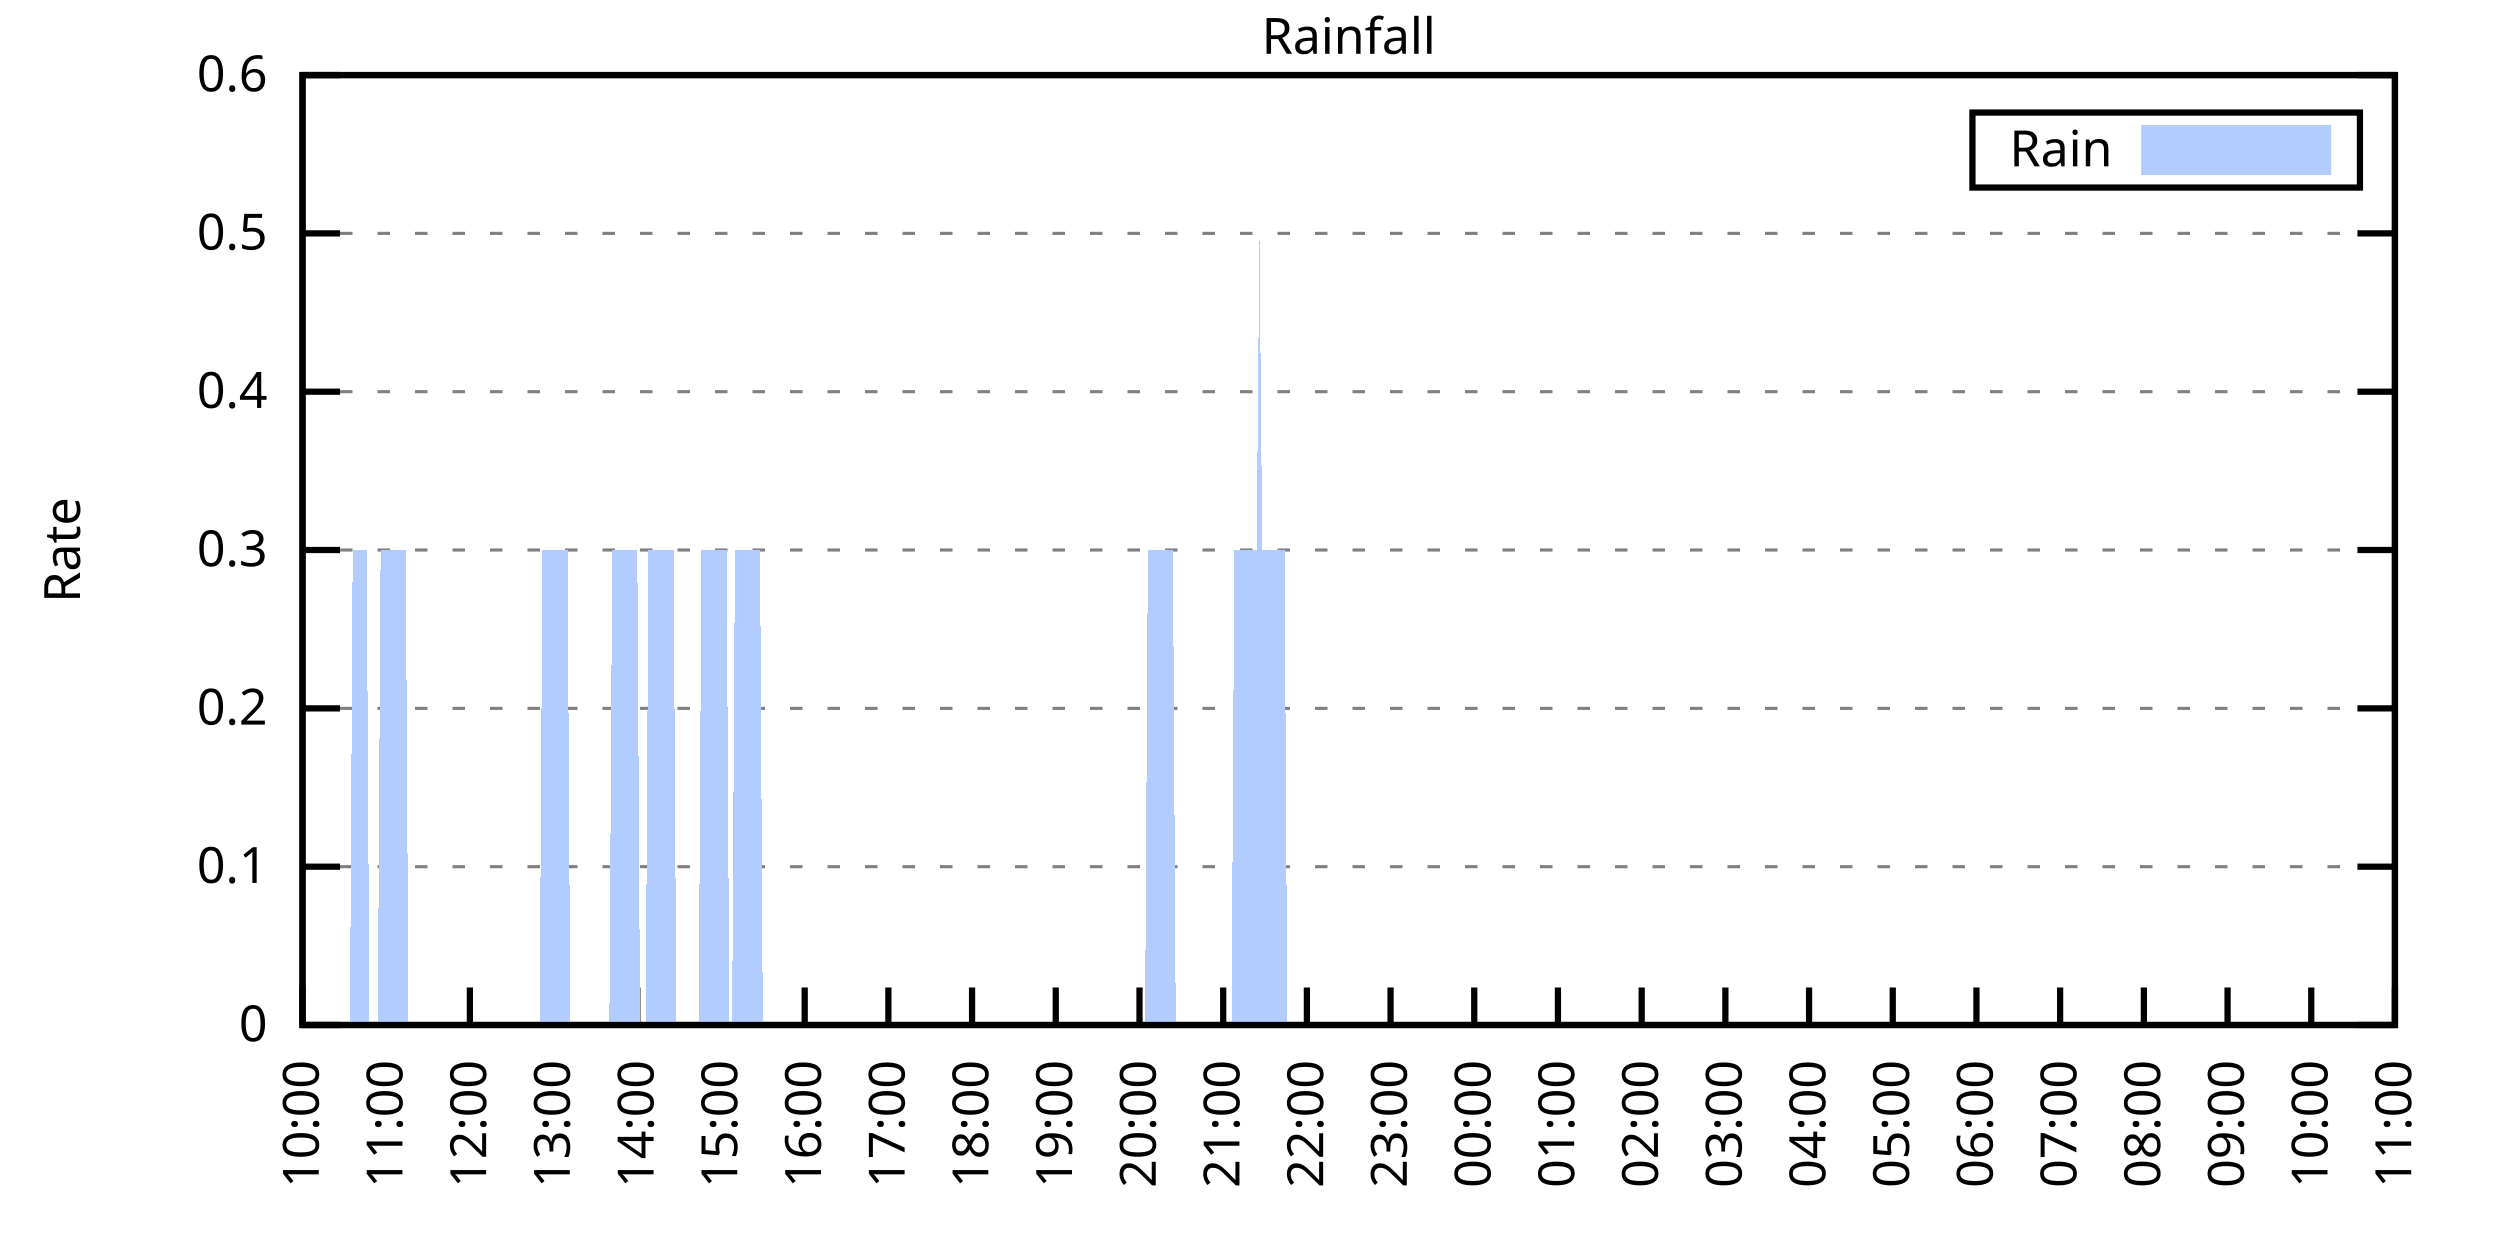
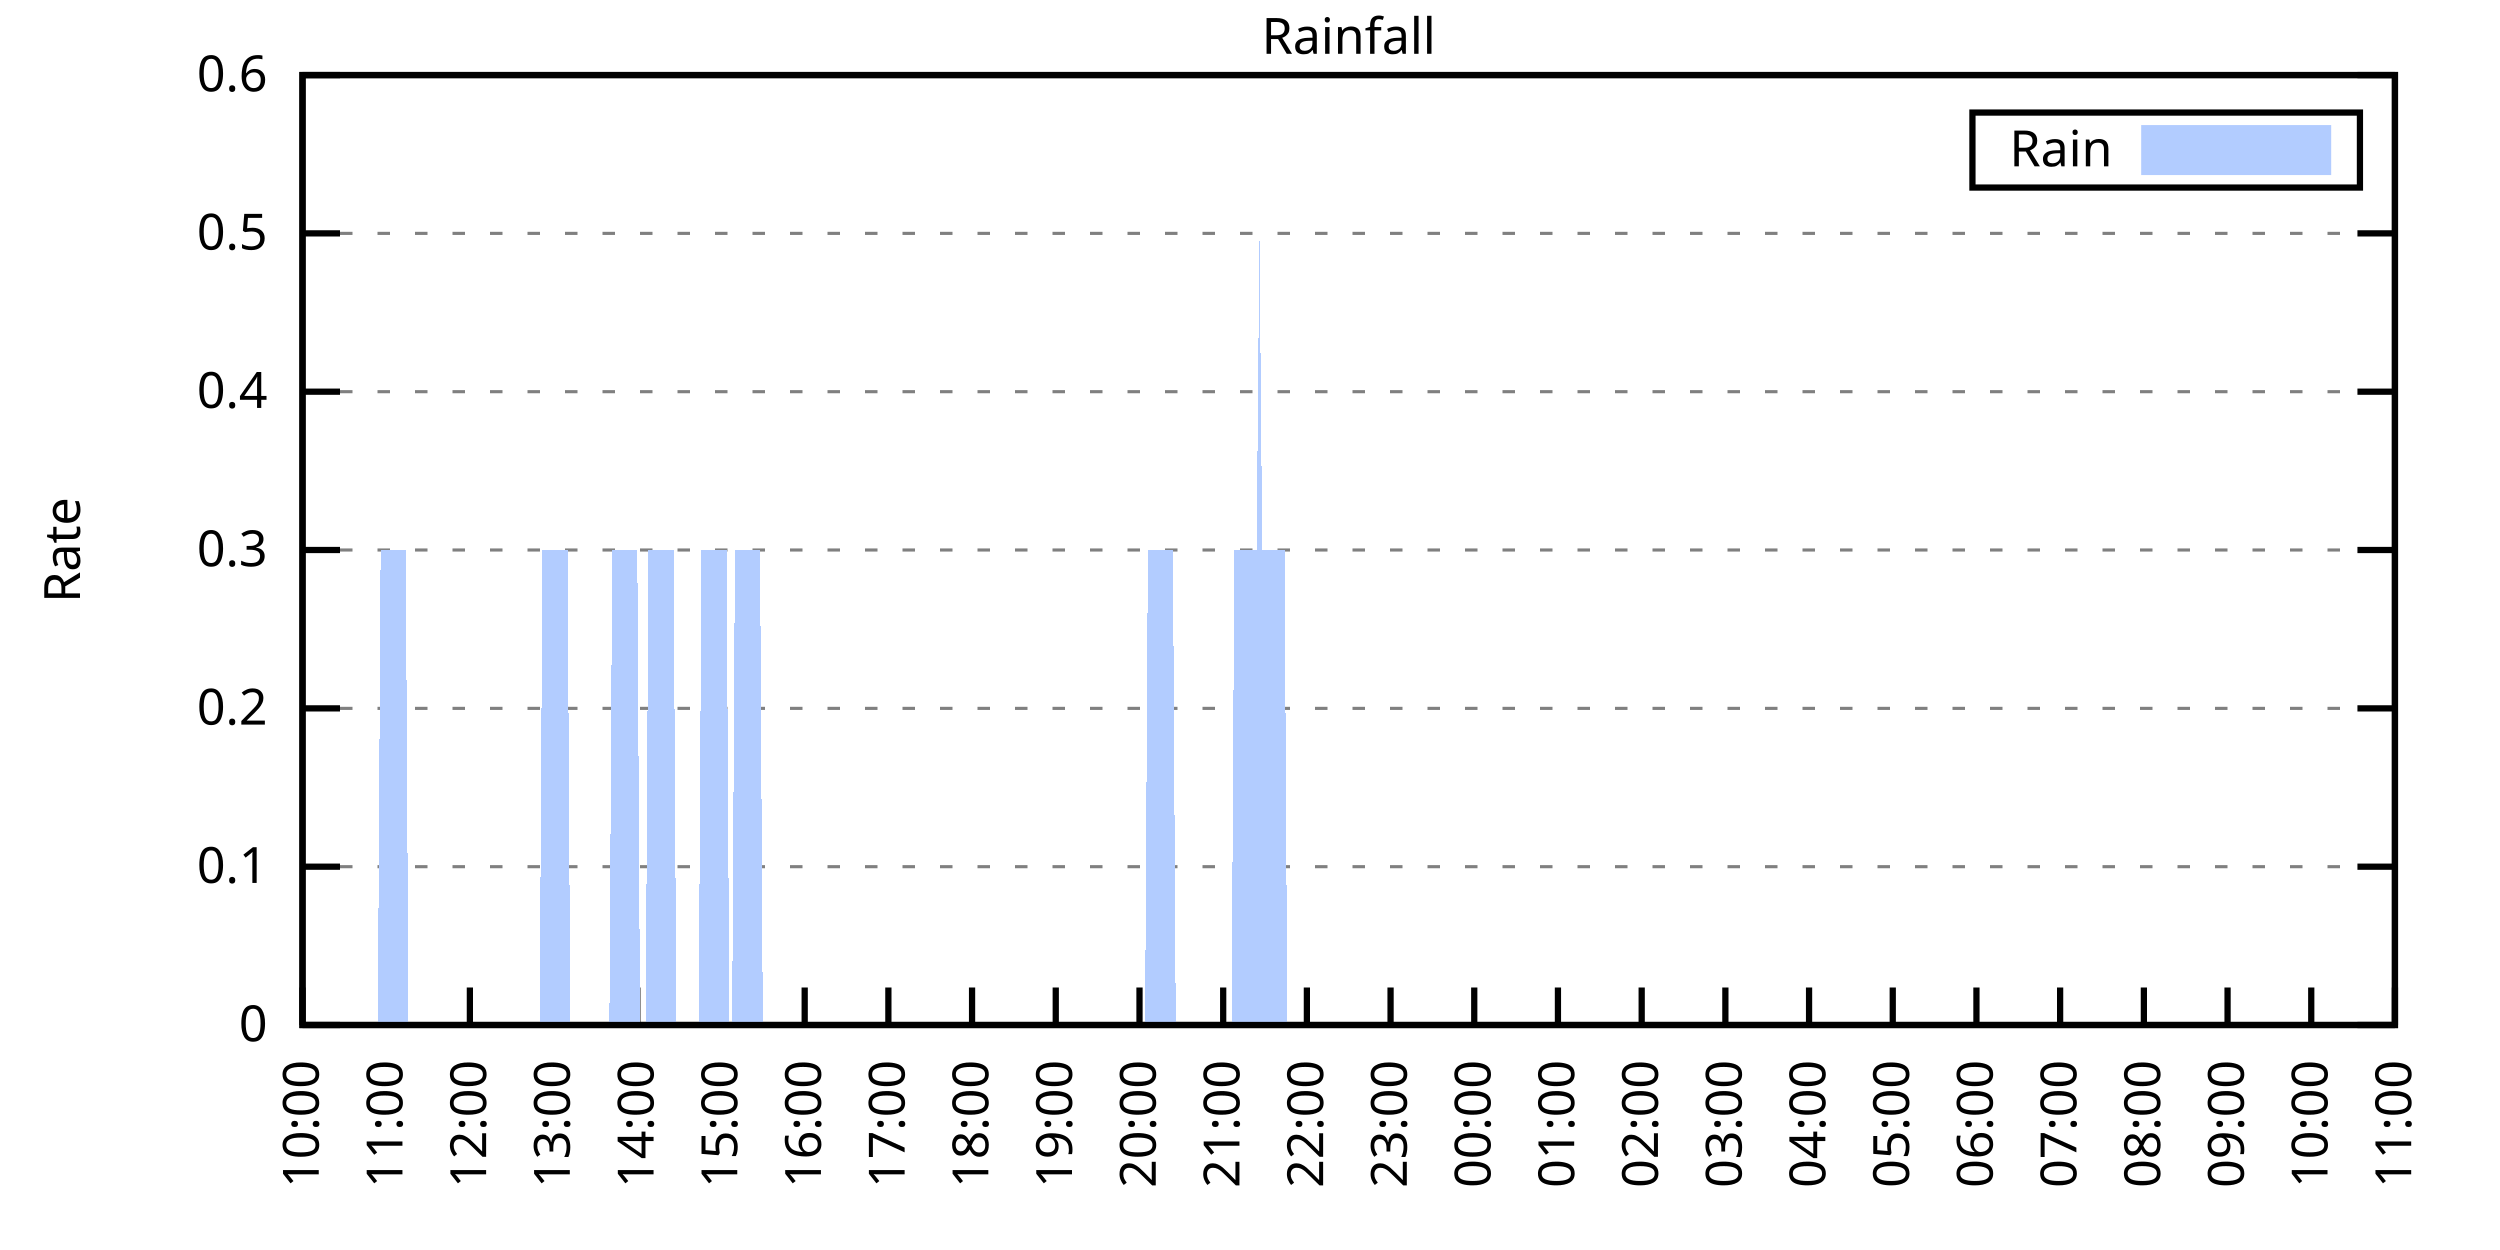
<svg xmlns="http://www.w3.org/2000/svg" xmlns:xlink="http://www.w3.org/1999/xlink" width="400" height="200" viewBox="0 0 400 200">
  <g id="gnuplot_canvas">
    <rect x="0" y="0" width="400" height="200" fill="none" />
    <defs>
      <circle id="gpDot" r="0.5" stroke-width="0.5" stroke="currentColor" />
      <path id="gpPt0" stroke-width="0.333" stroke="currentColor" d="M-1,0 h2 M0,-1 v2" />
      <path id="gpPt1" stroke-width="0.333" stroke="currentColor" d="M-1,-1 L1,1 M1,-1 L-1,1" />
      <path id="gpPt2" stroke-width="0.333" stroke="currentColor" d="M-1,0 L1,0 M0,-1 L0,1 M-1,-1 L1,1 M-1,1 L1,-1" />
      <rect id="gpPt3" stroke-width="0.333" stroke="currentColor" x="-1" y="-1" width="2" height="2" />
      <rect id="gpPt4" stroke-width="0.333" stroke="currentColor" fill="currentColor" x="-1" y="-1" width="2" height="2" />
      <circle id="gpPt5" stroke-width="0.333" stroke="currentColor" cx="0" cy="0" r="1" />
      <use xlink:href="#gpPt5" id="gpPt6" fill="currentColor" stroke="none" />
      <path id="gpPt7" stroke-width="0.333" stroke="currentColor" d="M0,-1.33 L-1.33,0.67 L1.33,0.67 z" />
      <use xlink:href="#gpPt7" id="gpPt8" fill="currentColor" stroke="none" />
      <use xlink:href="#gpPt7" id="gpPt9" stroke="currentColor" transform="rotate(180)" />
      <use xlink:href="#gpPt9" id="gpPt10" fill="currentColor" stroke="none" />
      <use xlink:href="#gpPt3" id="gpPt11" stroke="currentColor" transform="rotate(45)" />
      <use xlink:href="#gpPt11" id="gpPt12" fill="currentColor" stroke="none" />
      <path id="gpPt13" stroke-width="0.333" stroke="currentColor" d="M0,1.330 L1.265,0.411 L0.782,-1.067 L-0.782,-1.076 L-1.265,0.411 z" />
      <use xlink:href="#gpPt13" id="gpPt14" fill="currentColor" stroke="none" />
      <filter id="textbox" filterUnits="objectBoundingBox" x="0" y="0" height="1" width="1">
        <feFlood flood-color="white" flood-opacity="1" result="bgnd" />
        <feComposite in="SourceGraphic" in2="bgnd" operator="atop" />
      </filter>
      <filter id="greybox" filterUnits="objectBoundingBox" x="0" y="0" height="1" width="1">
        <feFlood flood-color="lightgrey" flood-opacity="1" result="grey" />
        <feComposite in="SourceGraphic" in2="grey" operator="atop" />
      </filter>
    </defs>
    <g fill="none" color="white" stroke="currentColor" stroke-width="1.00" stroke-linecap="butt" stroke-linejoin="miter">
</g>
    <g fill="none" color="black" stroke="currentColor" stroke-width="1.00" stroke-linecap="butt" stroke-linejoin="miter">
      <g stroke="none" shape-rendering="crispEdges">
        <polygon fill="rgb(255, 255, 255)" points="48.40,164.00 383.18,164.00 383.18,12.02 48.40,12.02 " />
      </g>
    </g>
    <g fill="none" color="black" stroke="currentColor" stroke-width="1.00" stroke-linecap="butt" stroke-linejoin="miter">
</g>
    <g fill="none" color="black" stroke="black" stroke-width="0.50" stroke-linecap="butt" stroke-linejoin="miter">
</g>
    <g fill="none" color="gray" stroke="currentColor" stroke-width="0.50" stroke-linecap="butt" stroke-linejoin="miter">
      <path stroke="gray" stroke-dasharray="2,4" class="gridline" d="M48.40,164.00 L383.19,164.00  " />
    </g>
    <g fill="none" color="gray" stroke="gray" stroke-width="1.00" stroke-linecap="butt" stroke-linejoin="miter">
</g>
    <g fill="none" color="black" stroke="currentColor" stroke-width="1.00" stroke-linecap="butt" stroke-linejoin="miter">
      <path stroke="black" d="M48.40,164.00 L54.40,164.00 M383.19,164.00 L377.19,164.00  " />
      <g transform="translate(42.80,166.60)" stroke="none" fill="black" font-family="Sans" font-size="8.00" text-anchor="end">
        <text>
          <tspan font-family="Sans"> 0</tspan>
        </text>
      </g>
    </g>
    <g fill="none" color="black" stroke="currentColor" stroke-width="1.00" stroke-linecap="butt" stroke-linejoin="miter">
</g>
    <g fill="none" color="black" stroke="black" stroke-width="0.50" stroke-linecap="butt" stroke-linejoin="miter">
</g>
    <g fill="none" color="gray" stroke="currentColor" stroke-width="0.50" stroke-linecap="butt" stroke-linejoin="miter">
      <path stroke="gray" stroke-dasharray="2,4" class="gridline" d="M48.40,138.67 L383.19,138.67  " />
    </g>
    <g fill="none" color="gray" stroke="gray" stroke-width="1.00" stroke-linecap="butt" stroke-linejoin="miter">
</g>
    <g fill="none" color="black" stroke="currentColor" stroke-width="1.00" stroke-linecap="butt" stroke-linejoin="miter">
      <path stroke="black" d="M48.40,138.67 L54.40,138.67 M383.19,138.67 L377.19,138.67  " />
      <g transform="translate(42.80,141.27)" stroke="none" fill="black" font-family="Sans" font-size="8.00" text-anchor="end">
        <text>
          <tspan font-family="Sans"> 0.1</tspan>
        </text>
      </g>
    </g>
    <g fill="none" color="black" stroke="currentColor" stroke-width="1.00" stroke-linecap="butt" stroke-linejoin="miter">
</g>
    <g fill="none" color="black" stroke="black" stroke-width="0.50" stroke-linecap="butt" stroke-linejoin="miter">
</g>
    <g fill="none" color="gray" stroke="currentColor" stroke-width="0.50" stroke-linecap="butt" stroke-linejoin="miter">
      <path stroke="gray" stroke-dasharray="2,4" class="gridline" d="M48.40,113.34 L383.19,113.34  " />
    </g>
    <g fill="none" color="gray" stroke="gray" stroke-width="1.00" stroke-linecap="butt" stroke-linejoin="miter">
</g>
    <g fill="none" color="black" stroke="currentColor" stroke-width="1.00" stroke-linecap="butt" stroke-linejoin="miter">
      <path stroke="black" d="M48.40,113.34 L54.40,113.34 M383.19,113.34 L377.19,113.34  " />
      <g transform="translate(42.80,115.94)" stroke="none" fill="black" font-family="Sans" font-size="8.00" text-anchor="end">
        <text>
          <tspan font-family="Sans"> 0.2</tspan>
        </text>
      </g>
    </g>
    <g fill="none" color="black" stroke="currentColor" stroke-width="1.00" stroke-linecap="butt" stroke-linejoin="miter">
</g>
    <g fill="none" color="black" stroke="black" stroke-width="0.50" stroke-linecap="butt" stroke-linejoin="miter">
</g>
    <g fill="none" color="gray" stroke="currentColor" stroke-width="0.50" stroke-linecap="butt" stroke-linejoin="miter">
      <path stroke="gray" stroke-dasharray="2,4" class="gridline" d="M48.40,88.00 L383.19,88.00  " />
    </g>
    <g fill="none" color="gray" stroke="gray" stroke-width="1.00" stroke-linecap="butt" stroke-linejoin="miter">
</g>
    <g fill="none" color="black" stroke="currentColor" stroke-width="1.00" stroke-linecap="butt" stroke-linejoin="miter">
      <path stroke="black" d="M48.40,88.00 L54.40,88.00 M383.19,88.00 L377.19,88.00  " />
      <g transform="translate(42.80,90.60)" stroke="none" fill="black" font-family="Sans" font-size="8.00" text-anchor="end">
        <text>
          <tspan font-family="Sans"> 0.3</tspan>
        </text>
      </g>
    </g>
    <g fill="none" color="black" stroke="currentColor" stroke-width="1.00" stroke-linecap="butt" stroke-linejoin="miter">
</g>
    <g fill="none" color="black" stroke="black" stroke-width="0.50" stroke-linecap="butt" stroke-linejoin="miter">
</g>
    <g fill="none" color="gray" stroke="currentColor" stroke-width="0.50" stroke-linecap="butt" stroke-linejoin="miter">
      <path stroke="gray" stroke-dasharray="2,4" class="gridline" d="M48.40,62.67 L383.19,62.67  " />
    </g>
    <g fill="none" color="gray" stroke="gray" stroke-width="1.00" stroke-linecap="butt" stroke-linejoin="miter">
</g>
    <g fill="none" color="black" stroke="currentColor" stroke-width="1.00" stroke-linecap="butt" stroke-linejoin="miter">
      <path stroke="black" d="M48.40,62.67 L54.40,62.67 M383.19,62.67 L377.19,62.67  " />
      <g transform="translate(42.80,65.27)" stroke="none" fill="black" font-family="Sans" font-size="8.00" text-anchor="end">
        <text>
          <tspan font-family="Sans"> 0.4</tspan>
        </text>
      </g>
    </g>
    <g fill="none" color="black" stroke="currentColor" stroke-width="1.00" stroke-linecap="butt" stroke-linejoin="miter">
</g>
    <g fill="none" color="black" stroke="black" stroke-width="0.50" stroke-linecap="butt" stroke-linejoin="miter">
</g>
    <g fill="none" color="gray" stroke="currentColor" stroke-width="0.50" stroke-linecap="butt" stroke-linejoin="miter">
      <path stroke="gray" stroke-dasharray="2,4" class="gridline" d="M48.40,37.34 L383.19,37.34  " />
    </g>
    <g fill="none" color="gray" stroke="gray" stroke-width="1.00" stroke-linecap="butt" stroke-linejoin="miter">
</g>
    <g fill="none" color="black" stroke="currentColor" stroke-width="1.00" stroke-linecap="butt" stroke-linejoin="miter">
      <path stroke="black" d="M48.40,37.34 L54.40,37.34 M383.19,37.34 L377.19,37.34  " />
      <g transform="translate(42.80,39.94)" stroke="none" fill="black" font-family="Sans" font-size="8.00" text-anchor="end">
        <text>
          <tspan font-family="Sans"> 0.5</tspan>
        </text>
      </g>
    </g>
    <g fill="none" color="black" stroke="currentColor" stroke-width="1.00" stroke-linecap="butt" stroke-linejoin="miter">
</g>
    <g fill="none" color="black" stroke="black" stroke-width="0.50" stroke-linecap="butt" stroke-linejoin="miter">
</g>
    <g fill="none" color="gray" stroke="currentColor" stroke-width="0.50" stroke-linecap="butt" stroke-linejoin="miter">
      <path stroke="gray" stroke-dasharray="2,4" class="gridline" d="M48.40,12.01 L383.19,12.01  " />
    </g>
    <g fill="none" color="gray" stroke="gray" stroke-width="1.00" stroke-linecap="butt" stroke-linejoin="miter">
</g>
    <g fill="none" color="black" stroke="currentColor" stroke-width="1.00" stroke-linecap="butt" stroke-linejoin="miter">
      <path stroke="black" d="M48.40,12.01 L54.40,12.01 M383.19,12.01 L377.19,12.01  " />
      <g transform="translate(42.80,14.61)" stroke="none" fill="black" font-family="Sans" font-size="8.00" text-anchor="end">
        <text>
          <tspan font-family="Sans"> 0.6</tspan>
        </text>
      </g>
    </g>
    <g fill="none" color="black" stroke="currentColor" stroke-width="1.00" stroke-linecap="butt" stroke-linejoin="miter">
      <path stroke="black" d="M48.40,164.00 L48.40,158.00  " />
      <g transform="translate(51.00,169.60) rotate(270.00)" stroke="none" fill="black" font-family="Sans" font-size="8.00" text-anchor="end">
        <text>
          <tspan font-family="Sans">10:00</tspan>
        </text>
      </g>
    </g>
    <g fill="none" color="black" stroke="currentColor" stroke-width="1.00" stroke-linecap="butt" stroke-linejoin="miter">
      <path stroke="black" d="M61.79,164.00 L61.79,158.00  " />
      <g transform="translate(64.39,169.60) rotate(270.00)" stroke="none" fill="black" font-family="Sans" font-size="8.00" text-anchor="end">
        <text>
          <tspan font-family="Sans">11:00</tspan>
        </text>
      </g>
    </g>
    <g fill="none" color="black" stroke="currentColor" stroke-width="1.00" stroke-linecap="butt" stroke-linejoin="miter">
      <path stroke="black" d="M75.18,164.00 L75.18,158.00  " />
      <g transform="translate(77.78,169.60) rotate(270.00)" stroke="none" fill="black" font-family="Sans" font-size="8.00" text-anchor="end">
        <text>
          <tspan font-family="Sans">12:00</tspan>
        </text>
      </g>
    </g>
    <g fill="none" color="black" stroke="currentColor" stroke-width="1.00" stroke-linecap="butt" stroke-linejoin="miter">
      <path stroke="black" d="M88.57,164.00 L88.57,158.00  " />
      <g transform="translate(91.17,169.60) rotate(270.00)" stroke="none" fill="black" font-family="Sans" font-size="8.00" text-anchor="end">
        <text>
          <tspan font-family="Sans">13:00</tspan>
        </text>
      </g>
    </g>
    <g fill="none" color="black" stroke="currentColor" stroke-width="1.00" stroke-linecap="butt" stroke-linejoin="miter">
      <path stroke="black" d="M101.97,164.00 L101.97,158.00  " />
      <g transform="translate(104.57,169.60) rotate(270.00)" stroke="none" fill="black" font-family="Sans" font-size="8.00" text-anchor="end">
        <text>
          <tspan font-family="Sans">14:00</tspan>
        </text>
      </g>
    </g>
    <g fill="none" color="black" stroke="currentColor" stroke-width="1.00" stroke-linecap="butt" stroke-linejoin="miter">
      <path stroke="black" d="M115.36,164.00 L115.36,158.00  " />
      <g transform="translate(117.96,169.60) rotate(270.00)" stroke="none" fill="black" font-family="Sans" font-size="8.00" text-anchor="end">
        <text>
          <tspan font-family="Sans">15:00</tspan>
        </text>
      </g>
    </g>
    <g fill="none" color="black" stroke="currentColor" stroke-width="1.00" stroke-linecap="butt" stroke-linejoin="miter">
      <path stroke="black" d="M128.75,164.00 L128.75,158.00  " />
      <g transform="translate(131.35,169.60) rotate(270.00)" stroke="none" fill="black" font-family="Sans" font-size="8.00" text-anchor="end">
        <text>
          <tspan font-family="Sans">16:00</tspan>
        </text>
      </g>
    </g>
    <g fill="none" color="black" stroke="currentColor" stroke-width="1.00" stroke-linecap="butt" stroke-linejoin="miter">
      <path stroke="black" d="M142.14,164.00 L142.14,158.00  " />
      <g transform="translate(144.74,169.60) rotate(270.00)" stroke="none" fill="black" font-family="Sans" font-size="8.00" text-anchor="end">
        <text>
          <tspan font-family="Sans">17:00</tspan>
        </text>
      </g>
    </g>
    <g fill="none" color="black" stroke="currentColor" stroke-width="1.00" stroke-linecap="butt" stroke-linejoin="miter">
      <path stroke="black" d="M155.53,164.00 L155.53,158.00  " />
      <g transform="translate(158.13,169.60) rotate(270.00)" stroke="none" fill="black" font-family="Sans" font-size="8.00" text-anchor="end">
        <text>
          <tspan font-family="Sans">18:00</tspan>
        </text>
      </g>
    </g>
    <g fill="none" color="black" stroke="currentColor" stroke-width="1.00" stroke-linecap="butt" stroke-linejoin="miter">
      <path stroke="black" d="M168.92,164.00 L168.92,158.00  " />
      <g transform="translate(171.52,169.60) rotate(270.00)" stroke="none" fill="black" font-family="Sans" font-size="8.00" text-anchor="end">
        <text>
          <tspan font-family="Sans">19:00</tspan>
        </text>
      </g>
    </g>
    <g fill="none" color="black" stroke="currentColor" stroke-width="1.00" stroke-linecap="butt" stroke-linejoin="miter">
      <path stroke="black" d="M182.32,164.00 L182.32,158.00  " />
      <g transform="translate(184.92,169.60) rotate(270.00)" stroke="none" fill="black" font-family="Sans" font-size="8.00" text-anchor="end">
        <text>
          <tspan font-family="Sans">20:00</tspan>
        </text>
      </g>
    </g>
    <g fill="none" color="black" stroke="currentColor" stroke-width="1.00" stroke-linecap="butt" stroke-linejoin="miter">
      <path stroke="black" d="M195.71,164.00 L195.71,158.00  " />
      <g transform="translate(198.31,169.60) rotate(270.00)" stroke="none" fill="black" font-family="Sans" font-size="8.00" text-anchor="end">
        <text>
          <tspan font-family="Sans">21:00</tspan>
        </text>
      </g>
    </g>
    <g fill="none" color="black" stroke="currentColor" stroke-width="1.00" stroke-linecap="butt" stroke-linejoin="miter">
      <path stroke="black" d="M209.10,164.00 L209.10,158.00  " />
      <g transform="translate(211.70,169.60) rotate(270.00)" stroke="none" fill="black" font-family="Sans" font-size="8.00" text-anchor="end">
        <text>
          <tspan font-family="Sans">22:00</tspan>
        </text>
      </g>
    </g>
    <g fill="none" color="black" stroke="currentColor" stroke-width="1.00" stroke-linecap="butt" stroke-linejoin="miter">
      <path stroke="black" d="M222.49,164.00 L222.49,158.00  " />
      <g transform="translate(225.09,169.60) rotate(270.00)" stroke="none" fill="black" font-family="Sans" font-size="8.00" text-anchor="end">
        <text>
          <tspan font-family="Sans">23:00</tspan>
        </text>
      </g>
    </g>
    <g fill="none" color="black" stroke="currentColor" stroke-width="1.00" stroke-linecap="butt" stroke-linejoin="miter">
      <path stroke="black" d="M235.88,164.00 L235.88,158.00  " />
      <g transform="translate(238.48,169.60) rotate(270.00)" stroke="none" fill="black" font-family="Sans" font-size="8.00" text-anchor="end">
        <text>
          <tspan font-family="Sans">00:00</tspan>
        </text>
      </g>
    </g>
    <g fill="none" color="black" stroke="currentColor" stroke-width="1.00" stroke-linecap="butt" stroke-linejoin="miter">
      <path stroke="black" d="M249.27,164.00 L249.27,158.00  " />
      <g transform="translate(251.87,169.60) rotate(270.00)" stroke="none" fill="black" font-family="Sans" font-size="8.00" text-anchor="end">
        <text>
          <tspan font-family="Sans">01:00</tspan>
        </text>
      </g>
    </g>
    <g fill="none" color="black" stroke="currentColor" stroke-width="1.00" stroke-linecap="butt" stroke-linejoin="miter">
      <path stroke="black" d="M262.67,164.00 L262.67,158.00  " />
      <g transform="translate(265.27,169.60) rotate(270.00)" stroke="none" fill="black" font-family="Sans" font-size="8.00" text-anchor="end">
        <text>
          <tspan font-family="Sans">02:00</tspan>
        </text>
      </g>
    </g>
    <g fill="none" color="black" stroke="currentColor" stroke-width="1.00" stroke-linecap="butt" stroke-linejoin="miter">
      <path stroke="black" d="M276.06,164.00 L276.06,158.00  " />
      <g transform="translate(278.66,169.60) rotate(270.00)" stroke="none" fill="black" font-family="Sans" font-size="8.00" text-anchor="end">
        <text>
          <tspan font-family="Sans">03:00</tspan>
        </text>
      </g>
    </g>
    <g fill="none" color="black" stroke="currentColor" stroke-width="1.00" stroke-linecap="butt" stroke-linejoin="miter">
      <path stroke="black" d="M289.45,164.00 L289.45,158.00  " />
      <g transform="translate(292.05,169.60) rotate(270.00)" stroke="none" fill="black" font-family="Sans" font-size="8.00" text-anchor="end">
        <text>
          <tspan font-family="Sans">04:00</tspan>
        </text>
      </g>
    </g>
    <g fill="none" color="black" stroke="currentColor" stroke-width="1.00" stroke-linecap="butt" stroke-linejoin="miter">
      <path stroke="black" d="M302.84,164.00 L302.84,158.00  " />
      <g transform="translate(305.44,169.60) rotate(270.00)" stroke="none" fill="black" font-family="Sans" font-size="8.00" text-anchor="end">
        <text>
          <tspan font-family="Sans">05:00</tspan>
        </text>
      </g>
    </g>
    <g fill="none" color="black" stroke="currentColor" stroke-width="1.00" stroke-linecap="butt" stroke-linejoin="miter">
      <path stroke="black" d="M316.23,164.00 L316.23,158.00  " />
      <g transform="translate(318.83,169.60) rotate(270.00)" stroke="none" fill="black" font-family="Sans" font-size="8.00" text-anchor="end">
        <text>
          <tspan font-family="Sans">06:00</tspan>
        </text>
      </g>
    </g>
    <g fill="none" color="black" stroke="currentColor" stroke-width="1.00" stroke-linecap="butt" stroke-linejoin="miter">
      <path stroke="black" d="M329.62,164.00 L329.62,158.00  " />
      <g transform="translate(332.22,169.60) rotate(270.00)" stroke="none" fill="black" font-family="Sans" font-size="8.00" text-anchor="end">
        <text>
          <tspan font-family="Sans">07:00</tspan>
        </text>
      </g>
    </g>
    <g fill="none" color="black" stroke="currentColor" stroke-width="1.00" stroke-linecap="butt" stroke-linejoin="miter">
      <path stroke="black" d="M343.02,164.00 L343.02,158.00  " />
      <g transform="translate(345.62,169.60) rotate(270.00)" stroke="none" fill="black" font-family="Sans" font-size="8.00" text-anchor="end">
        <text>
          <tspan font-family="Sans">08:00</tspan>
        </text>
      </g>
    </g>
    <g fill="none" color="black" stroke="currentColor" stroke-width="1.00" stroke-linecap="butt" stroke-linejoin="miter">
      <path stroke="black" d="M356.41,164.00 L356.41,158.00  " />
      <g transform="translate(359.01,169.60) rotate(270.00)" stroke="none" fill="black" font-family="Sans" font-size="8.00" text-anchor="end">
        <text>
          <tspan font-family="Sans">09:00</tspan>
        </text>
      </g>
    </g>
    <g fill="none" color="black" stroke="currentColor" stroke-width="1.00" stroke-linecap="butt" stroke-linejoin="miter">
      <path stroke="black" d="M369.80,164.00 L369.80,158.00  " />
      <g transform="translate(372.40,169.60) rotate(270.00)" stroke="none" fill="black" font-family="Sans" font-size="8.00" text-anchor="end">
        <text>
          <tspan font-family="Sans">10:00</tspan>
        </text>
      </g>
    </g>
    <g fill="none" color="black" stroke="currentColor" stroke-width="1.00" stroke-linecap="butt" stroke-linejoin="miter">
      <path stroke="black" d="M383.19,164.00 L383.19,158.00  " />
      <g transform="translate(385.79,169.60) rotate(270.00)" stroke="none" fill="black" font-family="Sans" font-size="8.00" text-anchor="end">
        <text>
          <tspan font-family="Sans">11:00</tspan>
        </text>
      </g>
    </g>
    <g fill="none" color="black" stroke="currentColor" stroke-width="1.00" stroke-linecap="butt" stroke-linejoin="miter">
</g>
    <g fill="none" color="black" stroke="currentColor" stroke-width="1.00" stroke-linecap="butt" stroke-linejoin="miter">
      <path stroke="black" d="M48.40,12.01 L48.40,164.00 L383.19,164.00 L383.19,12.01 L48.40,12.01 Z  " />
    </g>
    <g fill="none" color="black" stroke="currentColor" stroke-width="1.00" stroke-linecap="butt" stroke-linejoin="miter">
</g>
    <g fill="none" color="black" stroke="currentColor" stroke-width="1.00" stroke-linecap="butt" stroke-linejoin="miter">
      <path stroke="black" d="M315.59,30.01 L315.59,18.01 L377.59,18.01 L377.59,30.01 L315.59,30.01 Z  " />
    </g>
    <g id="Rainfall_plot_1">
      <g fill="none" color="white" stroke="black" stroke-width="2.00" stroke-linecap="butt" stroke-linejoin="miter">
</g>
      <g fill="none" color="black" stroke="currentColor" stroke-width="2.00" stroke-linecap="butt" stroke-linejoin="miter">
        <g transform="translate(337.99,26.61)" stroke="none" fill="black" font-family="Sans" font-size="8.00" text-anchor="end">
          <text>
            <tspan font-family="Sans">Rain</tspan>
          </text>
        </g>
      </g>
      <g fill="none" color="black" stroke="currentColor" stroke-width="2.00" stroke-linecap="butt" stroke-linejoin="miter">
        <g stroke="none" shape-rendering="crispEdges">
          <polygon fill="rgb(178, 204, 255)" points="343.59,27.01 371.99,27.01 371.99,21.01 343.59,21.01 " />
        </g>
        <path stroke="rgb(178, 204, 255)" d="M343.59,27.01 L371.99,27.01 L371.99,21.01 L343.59,21.01 L343.59,27.01 Z  " />
      </g>
      <g fill="none" color="black" stroke="currentColor" stroke-width="2.00" stroke-linecap="butt" stroke-linejoin="miter">
        <g stroke="none" shape-rendering="crispEdges">
-           <polygon fill="rgb(178, 204, 255)" points="51.97,164.00 52.42,164.00 52.86,164.00 53.31,164.00 53.76,164.00 54.20,164.00 54.65,164.00 55.10,164.00 55.54,164.00 55.99,164.00 56.43,88.00 56.88,88.00 57.33,88.00 57.77,88.00 58.22,88.00 58.67,88.00 59.11,164.00 59.56,164.00 60.01,164.00 60.45,164.00 60.90,88.00 61.35,88.00 61.79,88.00 62.24,88.00 62.68,88.00 63.13,88.00 63.58,88.00 64.02,88.00 64.47,88.00 64.92,88.00 65.36,164.00 65.81,164.00 66.26,164.00 66.70,164.00 67.15,164.00 67.59,164.00 68.04,164.00 68.49,164.00 68.93,164.00 69.38,164.00 69.83,164.00 70.27,164.00 70.72,164.00 71.17,164.00 71.61,164.00 72.06,164.00 72.50,164.00 72.95,164.00 73.40,164.00 73.84,164.00 74.29,164.00 74.74,164.00 75.18,164.00 75.63,164.00 76.08,164.00 76.52,164.00 76.97,164.00 77.42,164.00 77.86,164.00 78.31,164.00 78.75,164.00 79.20,164.00 79.65,164.00 80.09,164.00 80.54,164.00 80.99,164.00 81.43,164.00 81.88,164.00 82.33,164.00 82.77,164.00 83.22,164.00 83.66,164.00 84.11,164.00 84.56,164.00 85.00,164.00 85.45,164.00 85.90,164.00 86.34,164.00 86.79,88.00 87.24,88.00 87.68,88.00 88.13,88.00 88.57,88.00 89.02,88.00 89.47,88.00 89.91,88.00 90.36,88.00 90.81,88.00 91.25,164.00 91.70,164.00 92.15,164.00 92.59,164.00 93.04,164.00 93.49,164.00 93.93,164.00 94.38,164.00 94.82,164.00 95.27,164.00 95.72,164.00 96.16,164.00 96.61,164.00 97.06,164.00 97.50,164.00 97.95,88.00 98.40,88.00 98.84,88.00 99.29,88.00 99.73,88.00 100.18,88.00 100.63,88.00 101.07,88.00 101.52,88.00 101.97,88.00 102.41,164.00 102.86,164.00 103.31,164.00 103.75,88.00 104.20,88.00 104.64,88.00 105.09,88.00 105.54,88.00 105.98,88.00 106.43,88.00 106.88,88.00 107.32,88.00 107.77,88.00 108.22,164.00 108.66,164.00 109.11,164.00 109.55,164.00 110.00,164.00 110.45,164.00 110.89,164.00 111.34,164.00 111.79,164.00 112.23,88.00 112.68,88.00 113.13,88.00 113.57,88.00 114.02,88.00 114.47,88.00 114.91,88.00 115.36,88.00 115.80,88.00 116.25,88.00 116.70,164.00 117.14,164.00 117.59,88.00 118.04,88.00 118.48,88.00 118.93,88.00 119.38,88.00 119.82,88.00 120.27,88.00 120.71,88.00 121.16,88.00 121.61,88.00 122.05,164.00 122.50,164.00 122.95,164.00 123.39,164.00 123.84,164.00 124.29,164.00 124.73,164.00 125.18,164.00 125.62,164.00 126.07,164.00 126.52,164.00 126.96,164.00 127.41,164.00 127.86,164.00 128.30,164.00 128.75,164.00 129.20,164.00 129.64,164.00 130.09,164.00 130.54,164.00 130.98,164.00 131.43,164.00 131.87,164.00 132.32,164.00 132.77,164.00 133.21,164.00 133.66,164.00 134.11,164.00 134.55,164.00 135.00,164.00 135.45,164.00 135.89,164.00 136.34,164.00 136.78,164.00 137.23,164.00 137.68,164.00 138.12,164.00 138.57,164.00 139.02,164.00 139.46,164.00 139.91,164.00 140.36,164.00 140.80,164.00 141.25,164.00 141.69,164.00 142.14,164.00 142.59,164.00 143.03,164.00 143.48,164.00 143.93,164.00 144.37,164.00 144.82,164.00 145.27,164.00 145.71,164.00 146.16,164.00 146.61,164.00 147.05,164.00 147.50,164.00 147.94,164.00 148.39,164.00 148.84,164.00 149.28,164.00 149.73,164.00 150.18,164.00 150.62,164.00 151.07,164.00 151.52,164.00 151.96,164.00 152.41,164.00 152.85,164.00 153.30,164.00 153.75,164.00 154.19,164.00 154.64,164.00 155.09,164.00 155.53,164.00 155.98,164.00 156.43,164.00 156.87,164.00 157.32,164.00 157.76,164.00 158.21,164.00 158.66,164.00 159.10,164.00 159.55,164.00 160.00,164.00 160.44,164.00 160.89,164.00 161.34,164.00 161.78,164.00 162.23,164.00 162.67,164.00 163.12,164.00 163.57,164.00 164.01,164.00 164.46,164.00 164.91,164.00 165.35,164.00 165.80,164.00 166.25,164.00 166.69,164.00 167.14,164.00 167.59,164.00 168.03,164.00 168.48,164.00 168.92,164.00 169.37,164.00 169.82,164.00 170.26,164.00 170.71,164.00 171.16,164.00 171.60,164.00 172.05,164.00 172.50,164.00 172.94,164.00 173.39,164.00 173.83,164.00 174.28,164.00 174.73,164.00 175.17,164.00 175.62,164.00 176.07,164.00 176.51,164.00 176.96,164.00 177.41,164.00 177.85,164.00 178.30,164.00 178.74,164.00 179.19,164.00 179.64,164.00 180.08,164.00 180.53,164.00 180.98,164.00 181.42,164.00 181.87,164.00 182.32,164.00 182.76,164.00 183.21,164.00 183.66,88.00 184.10,88.00 184.55,88.00 184.99,88.00 185.44,88.00 185.89,88.00 186.33,88.00 186.78,88.00 187.23,88.00 187.67,88.00 188.12,164.00 188.57,164.00 189.01,164.00 189.46,164.00 189.90,164.00 190.35,164.00 190.80,164.00 191.24,164.00 191.69,164.00 192.14,164.00 192.58,164.00 193.03,164.00 193.48,164.00 193.92,164.00 194.37,164.00 194.81,164.00 195.26,164.00 195.71,164.00 196.15,164.00 196.60,164.00 197.05,164.00 197.49,88.00 197.94,88.00 198.39,88.00 198.83,88.00 199.28,88.00 199.73,88.00 200.17,88.00 200.62,88.00 201.06,88.00 201.51,37.34 201.96,88.00 202.40,88.00 202.85,88.00 203.30,88.00 203.74,88.00 204.19,88.00 204.64,88.00 205.08,88.00 205.53,88.00 205.97,164.00 206.42,164.00 206.87,164.00 207.31,164.00 207.76,164.00 208.21,164.00 208.65,164.00 209.10,164.00 209.55,164.00 209.99,164.00 210.44,164.00 210.88,164.00 211.33,164.00 211.78,164.00 212.22,164.00 212.67,164.00 213.12,164.00 213.56,164.00 214.01,164.00 214.46,164.00 214.90,164.00 215.35,164.00 215.80,164.00 216.24,164.00 216.69,164.00 217.13,164.00 217.58,164.00 218.03,164.00 218.47,164.00 218.92,164.00 219.37,164.00 219.81,164.00 220.26,164.00 220.71,164.00 221.15,164.00 221.60,164.00 222.04,164.00 222.49,164.00 222.94,164.00 223.38,164.00 223.83,164.00 224.28,164.00 224.72,164.00 225.17,164.00 225.62,164.00 226.06,164.00 226.51,164.00 226.95,164.00 227.40,164.00 227.85,164.00 228.29,164.00 228.74,164.00 229.19,164.00 229.63,164.00 230.08,164.00 230.53,164.00 230.97,164.00 231.42,164.00 231.86,164.00 232.31,164.00 232.76,164.00 233.20,164.00 233.65,164.00 234.10,164.00 234.54,164.00 234.99,164.00 235.44,164.00 235.88,164.00 236.33,164.00 236.78,164.00 237.22,164.00 237.67,164.00 238.11,164.00 238.56,164.00 239.01,164.00 239.45,164.00 239.90,164.00 240.35,164.00 240.79,164.00 241.24,164.00 241.69,164.00 242.13,164.00 242.58,164.00 243.02,164.00 243.47,164.00 243.92,164.00 244.36,164.00 244.81,164.00 245.26,164.00 245.70,164.00 246.15,164.00 246.60,164.00 247.04,164.00 247.49,164.00 247.93,164.00 248.38,164.00 248.83,164.00 249.27,164.00 249.72,164.00 250.17,164.00 250.61,164.00 251.06,164.00 251.51,164.00 251.95,164.00 252.40,164.00 252.85,164.00 253.29,164.00 253.74,164.00 254.18,164.00 254.63,164.00 255.08,164.00 255.52,164.00 255.97,164.00 256.42,164.00 256.86,164.00 257.31,164.00 257.76,164.00 258.20,164.00 258.65,164.00 259.09,164.00 259.54,164.00 259.99,164.00 260.43,164.00 260.88,164.00 261.33,164.00 261.77,164.00 262.22,164.00 262.67,164.00 263.11,164.00 263.56,164.00 264.00,164.00 264.45,164.00 264.90,164.00 265.34,164.00 265.79,164.00 266.24,164.00 266.68,164.00 267.13,164.00 267.58,164.00 268.02,164.00 268.47,164.00 268.92,164.00 269.36,164.00 269.81,164.00 270.25,164.00 270.70,164.00 271.15,164.00 271.59,164.00 272.04,164.00 272.49,164.00 272.93,164.00 273.38,164.00 273.83,164.00 274.27,164.00 274.72,164.00 275.16,164.00 275.61,164.00 276.06,164.00 276.50,164.00 276.95,164.00 277.40,164.00 277.84,164.00 278.29,164.00 278.74,164.00 279.18,164.00 279.63,164.00 280.07,164.00 280.52,164.00 280.97,164.00 281.41,164.00 281.86,164.00 282.31,164.00 282.75,164.00 283.20,164.00 283.65,164.00 284.09,164.00 284.54,164.00 284.98,164.00 285.43,164.00 285.88,164.00 286.32,164.00 286.77,164.00 287.22,164.00 287.66,164.00 288.11,164.00 288.56,164.00 289.00,164.00 289.45,164.00 289.90,164.00 290.34,164.00 290.79,164.00 291.23,164.00 291.68,164.00 292.13,164.00 292.57,164.00 293.02,164.00 293.47,164.00 293.91,164.00 294.36,164.00 294.81,164.00 295.25,164.00 295.70,164.00 296.14,164.00 296.59,164.00 297.04,164.00 297.48,164.00 297.93,164.00 298.38,164.00 298.82,164.00 299.27,164.00 299.72,164.00 300.16,164.00 300.61,164.00 301.05,164.00 301.50,164.00 301.95,164.00 302.39,164.00 302.84,164.00 303.29,164.00 303.73,164.00 304.18,164.00 304.63,164.00 305.07,164.00 305.52,164.00 305.97,164.00 306.41,164.00 306.86,164.00 307.30,164.00 307.75,164.00 308.20,164.00 308.64,164.00 309.09,164.00 309.54,164.00 309.98,164.00 310.43,164.00 310.88,164.00 311.32,164.00 311.77,164.00 312.21,164.00 312.66,164.00 313.11,164.00 313.55,164.00 314.00,164.00 314.45,164.00 314.89,164.00 315.34,164.00 315.79,164.00 316.23,164.00 316.68,164.00 317.12,164.00 317.57,164.00 318.02,164.00 318.46,164.00 318.91,164.00 319.36,164.00 319.80,164.00 320.25,164.00 320.70,164.00 321.14,164.00 321.59,164.00 322.04,164.00 322.48,164.00 322.93,164.00 323.37,164.00 323.82,164.00 324.27,164.00 324.71,164.00 325.16,164.00 325.61,164.00 326.05,164.00 326.50,164.00 326.95,164.00 327.39,164.00 327.84,164.00 328.28,164.00 328.73,164.00 329.18,164.00 329.62,164.00 330.07,164.00 330.52,164.00 330.96,164.00 331.41,164.00 331.86,164.00 332.30,164.00 332.75,164.00 333.19,164.00 333.64,164.00 334.09,164.00 334.53,164.00 334.98,164.00 335.43,164.00 335.87,164.00 336.32,164.00 336.77,164.00 337.21,164.00 337.66,164.00 338.10,164.00 338.55,164.00 339.00,164.00 339.44,164.00 339.89,164.00 340.34,164.00 340.78,164.00 341.23,164.00 341.68,164.00 342.12,164.00 342.57,164.00 343.02,164.00 343.46,164.00 343.91,164.00 344.35,164.00 344.80,164.00 345.25,164.00 345.69,164.00 346.14,164.00 346.59,164.00 347.03,164.00 347.48,164.00 347.93,164.00 348.37,164.00 348.82,164.00 349.26,164.00 349.71,164.00 350.16,164.00 350.60,164.00 351.05,164.00 351.50,164.00 351.94,164.00 352.39,164.00 352.84,164.00 353.28,164.00 353.73,164.00 354.17,164.00 354.62,164.00 355.07,164.00 355.51,164.00 355.96,164.00 356.41,164.00 356.85,164.00 357.30,164.00 357.75,164.00 358.19,164.00 358.64,164.00 359.09,164.00 359.53,164.00 359.98,164.00 360.42,164.00 360.87,164.00 361.32,164.00 361.76,164.00 362.21,164.00 362.66,164.00 363.10,164.00 363.55,164.00 364.00,164.00 364.44,164.00 364.89,164.00 365.33,164.00 365.78,164.00 366.23,164.00 366.67,164.00 367.12,164.00 367.57,164.00 368.01,164.00 368.46,164.00 368.91,164.00 369.35,164.00 369.80,164.00 370.24,164.00 370.69,164.00 371.14,164.00 371.58,164.00 372.03,164.00 372.48,164.00 372.92,164.00 372.92,164.00 51.97,164.00 " />
+           <polygon fill="rgb(178, 204, 255)" points="55.54,164.00 55.99,164.00 56.43,164.00 56.88,164.00 57.33,164.00 57.77,164.00 58.22,164.00 58.67,164.00 59.11,164.00 59.56,164.00 60.01,164.00 60.45,164.00 60.90,88.00 61.35,88.00 61.79,88.00 62.24,88.00 62.68,88.00 63.13,88.00 63.58,88.00 64.02,88.00 64.47,88.00 64.92,88.00 65.36,164.00 65.81,164.00 66.26,164.00 66.70,164.00 67.15,164.00 67.59,164.00 68.04,164.00 68.49,164.00 68.93,164.00 69.38,164.00 69.83,164.00 70.27,164.00 70.72,164.00 71.17,164.00 71.61,164.00 72.06,164.00 72.50,164.00 72.95,164.00 73.40,164.00 73.84,164.00 74.29,164.00 74.74,164.00 75.18,164.00 75.63,164.00 76.08,164.00 76.52,164.00 76.97,164.00 77.42,164.00 77.86,164.00 78.31,164.00 78.75,164.00 79.20,164.00 79.65,164.00 80.09,164.00 80.54,164.00 80.99,164.00 81.43,164.00 81.88,164.00 82.33,164.00 82.77,164.00 83.22,164.00 83.66,164.00 84.11,164.00 84.56,164.00 85.00,164.00 85.45,164.00 85.90,164.00 86.34,164.00 86.79,88.00 87.24,88.00 87.68,88.00 88.13,88.00 88.57,88.00 89.02,88.00 89.47,88.00 89.91,88.00 90.36,88.00 90.81,88.00 91.25,164.00 91.70,164.00 92.15,164.00 92.59,164.00 93.04,164.00 93.49,164.00 93.93,164.00 94.38,164.00 94.82,164.00 95.27,164.00 95.72,164.00 96.16,164.00 96.61,164.00 97.06,164.00 97.50,164.00 97.95,88.00 98.40,88.00 98.84,88.00 99.29,88.00 99.73,88.00 100.18,88.00 100.63,88.00 101.07,88.00 101.52,88.00 101.97,88.00 102.41,164.00 102.86,164.00 103.31,164.00 103.75,88.00 104.20,88.00 104.64,88.00 105.09,88.00 105.54,88.00 105.98,88.00 106.43,88.00 106.88,88.00 107.32,88.00 107.77,88.00 108.22,164.00 108.66,164.00 109.11,164.00 109.55,164.00 110.00,164.00 110.45,164.00 110.89,164.00 111.34,164.00 111.79,164.00 112.23,88.00 112.68,88.00 113.13,88.00 113.57,88.00 114.02,88.00 114.47,88.00 114.91,88.00 115.36,88.00 115.80,88.00 116.25,88.00 116.70,164.00 117.14,164.00 117.59,88.00 118.04,88.00 118.48,88.00 118.93,88.00 119.38,88.00 119.82,88.00 120.27,88.00 120.71,88.00 121.16,88.00 121.61,88.00 122.05,164.00 122.50,164.00 122.95,164.00 123.39,164.00 123.84,164.00 124.29,164.00 124.73,164.00 125.18,164.00 125.62,164.00 126.07,164.00 126.52,164.00 126.96,164.00 127.41,164.00 127.86,164.00 128.30,164.00 128.75,164.00 129.20,164.00 129.64,164.00 130.09,164.00 130.54,164.00 130.98,164.00 131.43,164.00 131.87,164.00 132.32,164.00 132.77,164.00 133.21,164.00 133.66,164.00 134.11,164.00 134.55,164.00 135.00,164.00 135.45,164.00 135.89,164.00 136.34,164.00 136.78,164.00 137.23,164.00 137.68,164.00 138.12,164.00 138.57,164.00 139.02,164.00 139.46,164.00 139.91,164.00 140.36,164.00 140.80,164.00 141.25,164.00 141.69,164.00 142.14,164.00 142.59,164.00 143.03,164.00 143.48,164.00 143.93,164.00 144.37,164.00 144.82,164.00 145.27,164.00 145.71,164.00 146.16,164.00 146.61,164.00 147.05,164.00 147.50,164.00 147.94,164.00 148.39,164.00 148.84,164.00 149.28,164.00 149.73,164.00 150.18,164.00 150.62,164.00 151.07,164.00 151.52,164.00 151.96,164.00 152.41,164.00 152.85,164.00 153.30,164.00 153.75,164.00 154.19,164.00 154.64,164.00 155.09,164.00 155.53,164.00 155.98,164.00 156.43,164.00 156.87,164.00 157.32,164.00 157.76,164.00 158.21,164.00 158.66,164.00 159.10,164.00 159.55,164.00 160.00,164.00 160.44,164.00 160.89,164.00 161.34,164.00 161.78,164.00 162.23,164.00 162.67,164.00 163.12,164.00 163.57,164.00 164.01,164.00 164.46,164.00 164.91,164.00 165.35,164.00 165.80,164.00 166.25,164.00 166.69,164.00 167.14,164.00 167.59,164.00 168.03,164.00 168.48,164.00 168.92,164.00 169.37,164.00 169.82,164.00 170.26,164.00 170.71,164.00 171.16,164.00 171.60,164.00 172.05,164.00 172.50,164.00 172.94,164.00 173.39,164.00 173.83,164.00 174.28,164.00 174.73,164.00 175.17,164.00 175.62,164.00 176.07,164.00 176.51,164.00 176.96,164.00 177.41,164.00 177.85,164.00 178.30,164.00 178.74,164.00 179.19,164.00 179.64,164.00 180.08,164.00 180.53,164.00 180.98,164.00 181.42,164.00 181.87,164.00 182.32,164.00 182.76,164.00 183.21,164.00 183.66,88.00 184.10,88.00 184.55,88.00 184.99,88.00 185.44,88.00 185.89,88.00 186.33,88.00 186.78,88.00 187.23,88.00 187.67,88.00 188.12,164.00 188.57,164.00 189.01,164.00 189.46,164.00 189.90,164.00 190.35,164.00 190.80,164.00 191.24,164.00 191.69,164.00 192.14,164.00 192.58,164.00 193.03,164.00 193.48,164.00 193.92,164.00 194.37,164.00 194.81,164.00 195.26,164.00 195.71,164.00 196.15,164.00 196.60,164.00 197.05,164.00 197.49,88.00 197.94,88.00 198.39,88.00 198.83,88.00 199.28,88.00 199.73,88.00 200.17,88.00 200.62,88.00 201.06,88.00 201.51,37.34 201.96,88.00 202.40,88.00 202.85,88.00 203.30,88.00 203.74,88.00 204.19,88.00 204.64,88.00 205.08,88.00 205.53,88.00 205.97,164.00 206.42,164.00 206.87,164.00 207.31,164.00 207.76,164.00 208.21,164.00 208.65,164.00 209.10,164.00 209.55,164.00 209.99,164.00 210.44,164.00 210.88,164.00 211.33,164.00 211.78,164.00 212.22,164.00 212.67,164.00 213.12,164.00 213.56,164.00 214.01,164.00 214.46,164.00 214.90,164.00 215.35,164.00 215.80,164.00 216.24,164.00 216.69,164.00 217.13,164.00 217.58,164.00 218.03,164.00 218.47,164.00 218.92,164.00 219.37,164.00 219.81,164.00 220.26,164.00 220.71,164.00 221.15,164.00 221.60,164.00 222.04,164.00 222.49,164.00 222.94,164.00 223.38,164.00 223.83,164.00 224.28,164.00 224.72,164.00 225.17,164.00 225.62,164.00 226.06,164.00 226.51,164.00 226.95,164.00 227.40,164.00 227.85,164.00 228.29,164.00 228.74,164.00 229.19,164.00 229.63,164.00 230.08,164.00 230.53,164.00 230.97,164.00 231.42,164.00 231.86,164.00 232.31,164.00 232.76,164.00 233.20,164.00 233.65,164.00 234.10,164.00 234.54,164.00 234.99,164.00 235.44,164.00 235.88,164.00 236.33,164.00 236.78,164.00 237.22,164.00 237.67,164.00 238.11,164.00 238.56,164.00 239.01,164.00 239.45,164.00 239.90,164.00 240.35,164.00 240.79,164.00 241.24,164.00 241.69,164.00 242.13,164.00 242.58,164.00 243.02,164.00 243.47,164.00 243.92,164.00 244.36,164.00 244.81,164.00 245.26,164.00 245.70,164.00 246.15,164.00 246.60,164.00 247.04,164.00 247.49,164.00 247.93,164.00 248.38,164.00 248.83,164.00 249.27,164.00 249.72,164.00 250.17,164.00 250.61,164.00 251.06,164.00 251.51,164.00 251.95,164.00 252.40,164.00 252.85,164.00 253.29,164.00 253.74,164.00 254.18,164.00 254.63,164.00 255.08,164.00 255.52,164.00 255.97,164.00 256.42,164.00 256.86,164.00 257.31,164.00 257.76,164.00 258.20,164.00 258.65,164.00 259.09,164.00 259.54,164.00 259.99,164.00 260.43,164.00 260.88,164.00 261.33,164.00 261.77,164.00 262.22,164.00 262.67,164.00 263.11,164.00 263.56,164.00 264.00,164.00 264.45,164.00 264.90,164.00 265.34,164.00 265.79,164.00 266.24,164.00 266.68,164.00 267.13,164.00 267.58,164.00 268.02,164.00 268.47,164.00 268.92,164.00 269.36,164.00 269.81,164.00 270.25,164.00 270.70,164.00 271.15,164.00 271.59,164.00 272.04,164.00 272.49,164.00 272.93,164.00 273.38,164.00 273.83,164.00 274.27,164.00 274.72,164.00 275.16,164.00 275.61,164.00 276.06,164.00 276.50,164.00 276.95,164.00 277.40,164.00 277.84,164.00 278.29,164.00 278.74,164.00 279.18,164.00 279.63,164.00 280.07,164.00 280.52,164.00 280.97,164.00 281.41,164.00 281.86,164.00 282.31,164.00 282.75,164.00 283.20,164.00 283.65,164.00 284.09,164.00 284.54,164.00 284.98,164.00 285.43,164.00 285.88,164.00 286.32,164.00 286.77,164.00 287.22,164.00 287.66,164.00 288.11,164.00 288.56,164.00 289.00,164.00 289.45,164.00 289.90,164.00 290.34,164.00 290.79,164.00 291.23,164.00 291.68,164.00 292.13,164.00 292.57,164.00 293.02,164.00 293.47,164.00 293.91,164.00 294.36,164.00 294.81,164.00 295.25,164.00 295.70,164.00 296.14,164.00 296.59,164.00 297.04,164.00 297.48,164.00 297.93,164.00 298.38,164.00 298.82,164.00 299.27,164.00 299.72,164.00 300.16,164.00 300.61,164.00 301.05,164.00 301.50,164.00 301.95,164.00 302.39,164.00 302.84,164.00 303.29,164.00 303.73,164.00 304.18,164.00 304.63,164.00 305.07,164.00 305.52,164.00 305.97,164.00 306.41,164.00 306.86,164.00 307.30,164.00 307.75,164.00 308.20,164.00 308.64,164.00 309.09,164.00 309.54,164.00 309.98,164.00 310.43,164.00 310.88,164.00 311.32,164.00 311.77,164.00 312.21,164.00 312.66,164.00 313.11,164.00 313.55,164.00 314.00,164.00 314.45,164.00 314.89,164.00 315.34,164.00 315.79,164.00 316.23,164.00 316.68,164.00 317.12,164.00 317.57,164.00 318.02,164.00 318.46,164.00 318.91,164.00 319.36,164.00 319.80,164.00 320.25,164.00 320.70,164.00 321.14,164.00 321.59,164.00 322.04,164.00 322.48,164.00 322.93,164.00 323.37,164.00 323.82,164.00 324.27,164.00 324.71,164.00 325.16,164.00 325.61,164.00 326.05,164.00 326.50,164.00 326.95,164.00 327.39,164.00 327.84,164.00 328.28,164.00 328.73,164.00 329.18,164.00 329.62,164.00 330.07,164.00 330.52,164.00 330.96,164.00 331.41,164.00 331.86,164.00 332.30,164.00 332.75,164.00 333.19,164.00 333.64,164.00 334.09,164.00 334.53,164.00 334.98,164.00 335.43,164.00 335.87,164.00 336.32,164.00 336.77,164.00 337.21,164.00 337.66,164.00 338.10,164.00 338.55,164.00 339.00,164.00 339.44,164.00 339.89,164.00 340.34,164.00 340.78,164.00 341.23,164.00 341.68,164.00 342.12,164.00 342.57,164.00 343.02,164.00 343.46,164.00 343.91,164.00 344.35,164.00 344.80,164.00 345.25,164.00 345.69,164.00 346.14,164.00 346.59,164.00 347.03,164.00 347.48,164.00 347.93,164.00 348.37,164.00 348.82,164.00 349.26,164.00 349.71,164.00 350.16,164.00 350.60,164.00 351.05,164.00 351.50,164.00 351.94,164.00 352.39,164.00 352.84,164.00 353.28,164.00 353.73,164.00 354.17,164.00 354.62,164.00 355.07,164.00 355.51,164.00 355.96,164.00 356.41,164.00 356.85,164.00 357.30,164.00 357.75,164.00 358.19,164.00 358.64,164.00 359.09,164.00 359.53,164.00 359.98,164.00 360.42,164.00 360.87,164.00 361.32,164.00 361.76,164.00 362.21,164.00 362.66,164.00 363.10,164.00 363.55,164.00 364.00,164.00 364.44,164.00 364.89,164.00 365.33,164.00 365.78,164.00 366.23,164.00 366.67,164.00 367.12,164.00 367.57,164.00 368.01,164.00 368.46,164.00 368.91,164.00 369.35,164.00 369.80,164.00 370.24,164.00 370.69,164.00 371.14,164.00 371.58,164.00 372.03,164.00 372.48,164.00 372.92,164.00 373.37,164.00 373.82,164.00 374.26,164.00 374.71,164.00 375.16,164.00 375.60,164.00 376.05,164.00 376.49,164.00 376.49,164.00 55.54,164.00 " />
        </g>
      </g>
    </g>
    <g fill="none" color="black" stroke="currentColor" stroke-width="2.00" stroke-linecap="butt" stroke-linejoin="miter">
</g>
    <g fill="none" color="black" stroke="black" stroke-width="1.00" stroke-linecap="butt" stroke-linejoin="miter">
</g>
    <g fill="none" color="black" stroke="currentColor" stroke-width="1.00" stroke-linecap="butt" stroke-linejoin="miter">
      <path stroke="black" d="M48.40,12.01 L48.40,164.00 L383.19,164.00 L383.19,12.01 L48.40,12.01 Z  " />
      <g transform="translate(12.80,88.01) rotate(270.00)" stroke="none" fill="black" font-family="Sans" font-size="8.00" text-anchor="middle">
        <text>
          <tspan font-family="Sans">Rate</tspan>
        </text>
      </g>
    </g>
    <g fill="none" color="black" stroke="currentColor" stroke-width="1.00" stroke-linecap="butt" stroke-linejoin="miter">
</g>
    <g fill="none" color="black" stroke="currentColor" stroke-width="1.00" stroke-linecap="butt" stroke-linejoin="miter">
      <g transform="translate(215.79,8.61)" stroke="none" fill="black" font-family="Sans" font-size="8.00" text-anchor="middle">
        <text>
          <tspan font-family="Sans">Rainfall</tspan>
        </text>
      </g>
    </g>
    <g fill="none" color="black" stroke="currentColor" stroke-width="1.00" stroke-linecap="butt" stroke-linejoin="miter">
</g>
  </g>
</svg>
